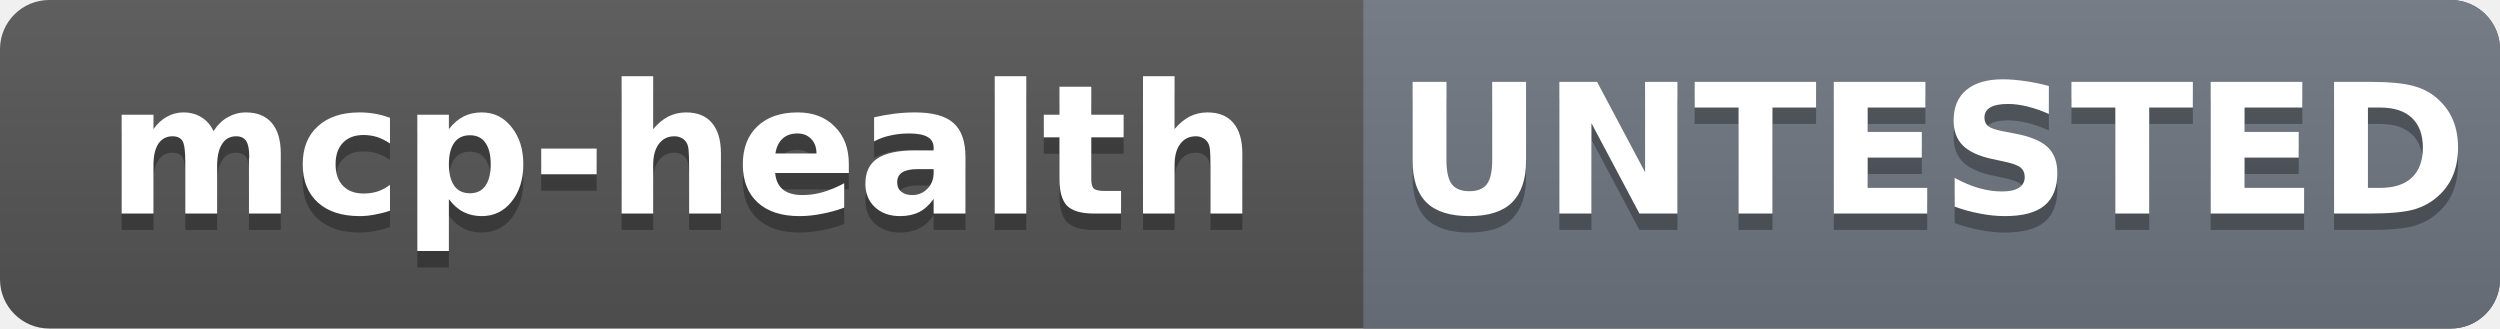
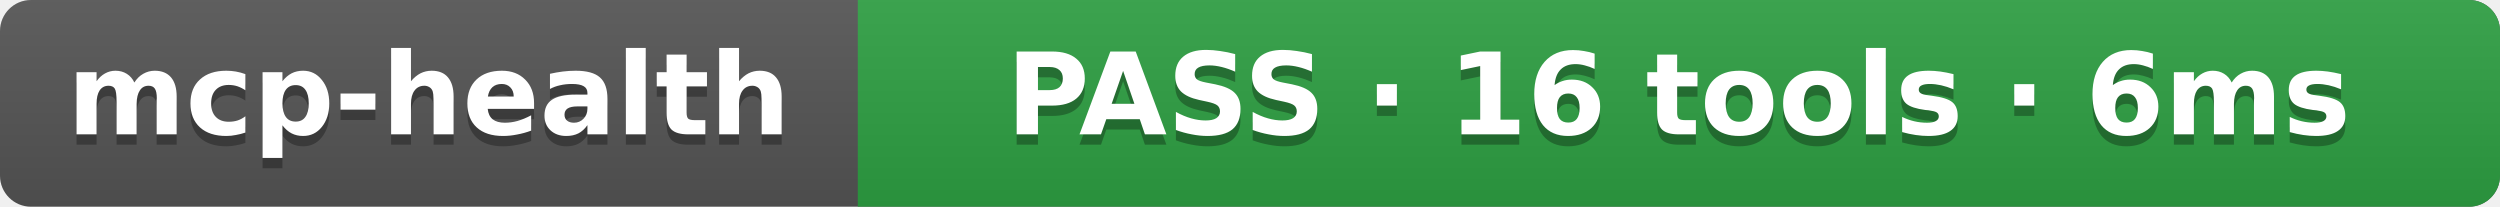
- <svg xmlns="http://www.w3.org/2000/svg" width="152.2" height="20" role="img" aria-label="mcp-health: UNTESTED">
+ <svg xmlns="http://www.w3.org/2000/svg" width="241.9" height="20" role="img" aria-label="mcp-health: PASS · 16 tools · 6ms">
  <linearGradient id="s" x2="0" y2="100%">
    <stop offset="0" stop-color="#bbb" stop-opacity=".1" />
    <stop offset="1" stop-opacity=".1" />
  </linearGradient>
  <clipPath id="r">
-     <rect width="152.2" height="20" rx="3" fill="#fff" />
+     <rect width="241.9" height="20" rx="3" fill="#fff" />
  </clipPath>
  <g clip-path="url(#r)">
-     <rect width="152.2" height="20" fill="#555" />
-     <rect x="83.0" width="69.2" height="20" fill="#6e7681" />
-     <rect width="152.2" height="20" fill="url(#s)" />
+     <rect width="241.9" height="20" fill="#555" />
+     <rect x="83.0" width="158.9" height="20" fill="#2ea043" />
+     <rect width="241.9" height="20" fill="url(#s)" />
  </g>
  <g fill="#fff" text-anchor="middle" font-family="Verdana,Geneva,DejaVu Sans,sans-serif" font-size="11" font-weight="bold">
    <text x="41.5" y="14" fill="#010101" fill-opacity=".3">mcp-health</text>
    <text x="41.5" y="13">mcp-health</text>
-     <text x="117.6" y="14" fill="#010101" fill-opacity=".3">UNTESTED</text>
-     <text x="117.6" y="13">UNTESTED</text>
+     <text x="162.4" y="14" fill="#010101" fill-opacity=".3">PASS · 16 tools · 6ms</text>
+     <text x="162.4" y="13">PASS · 16 tools · 6ms</text>
  </g>
</svg>
